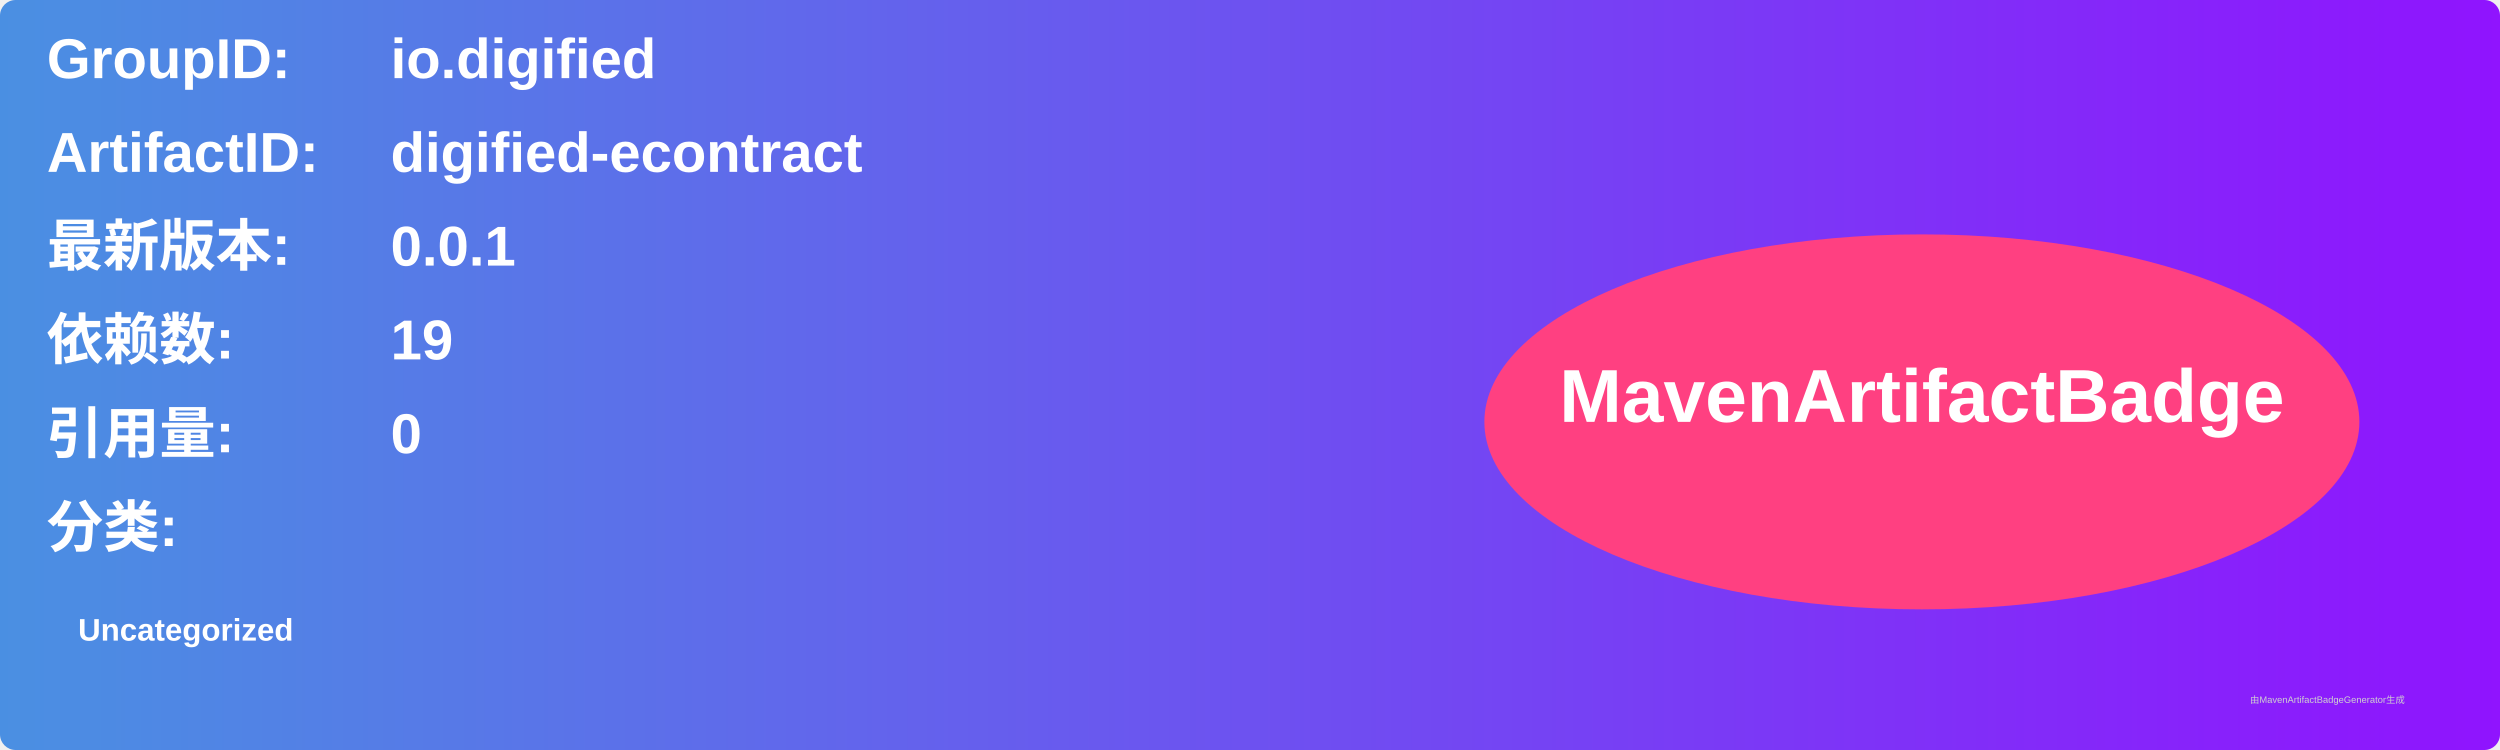
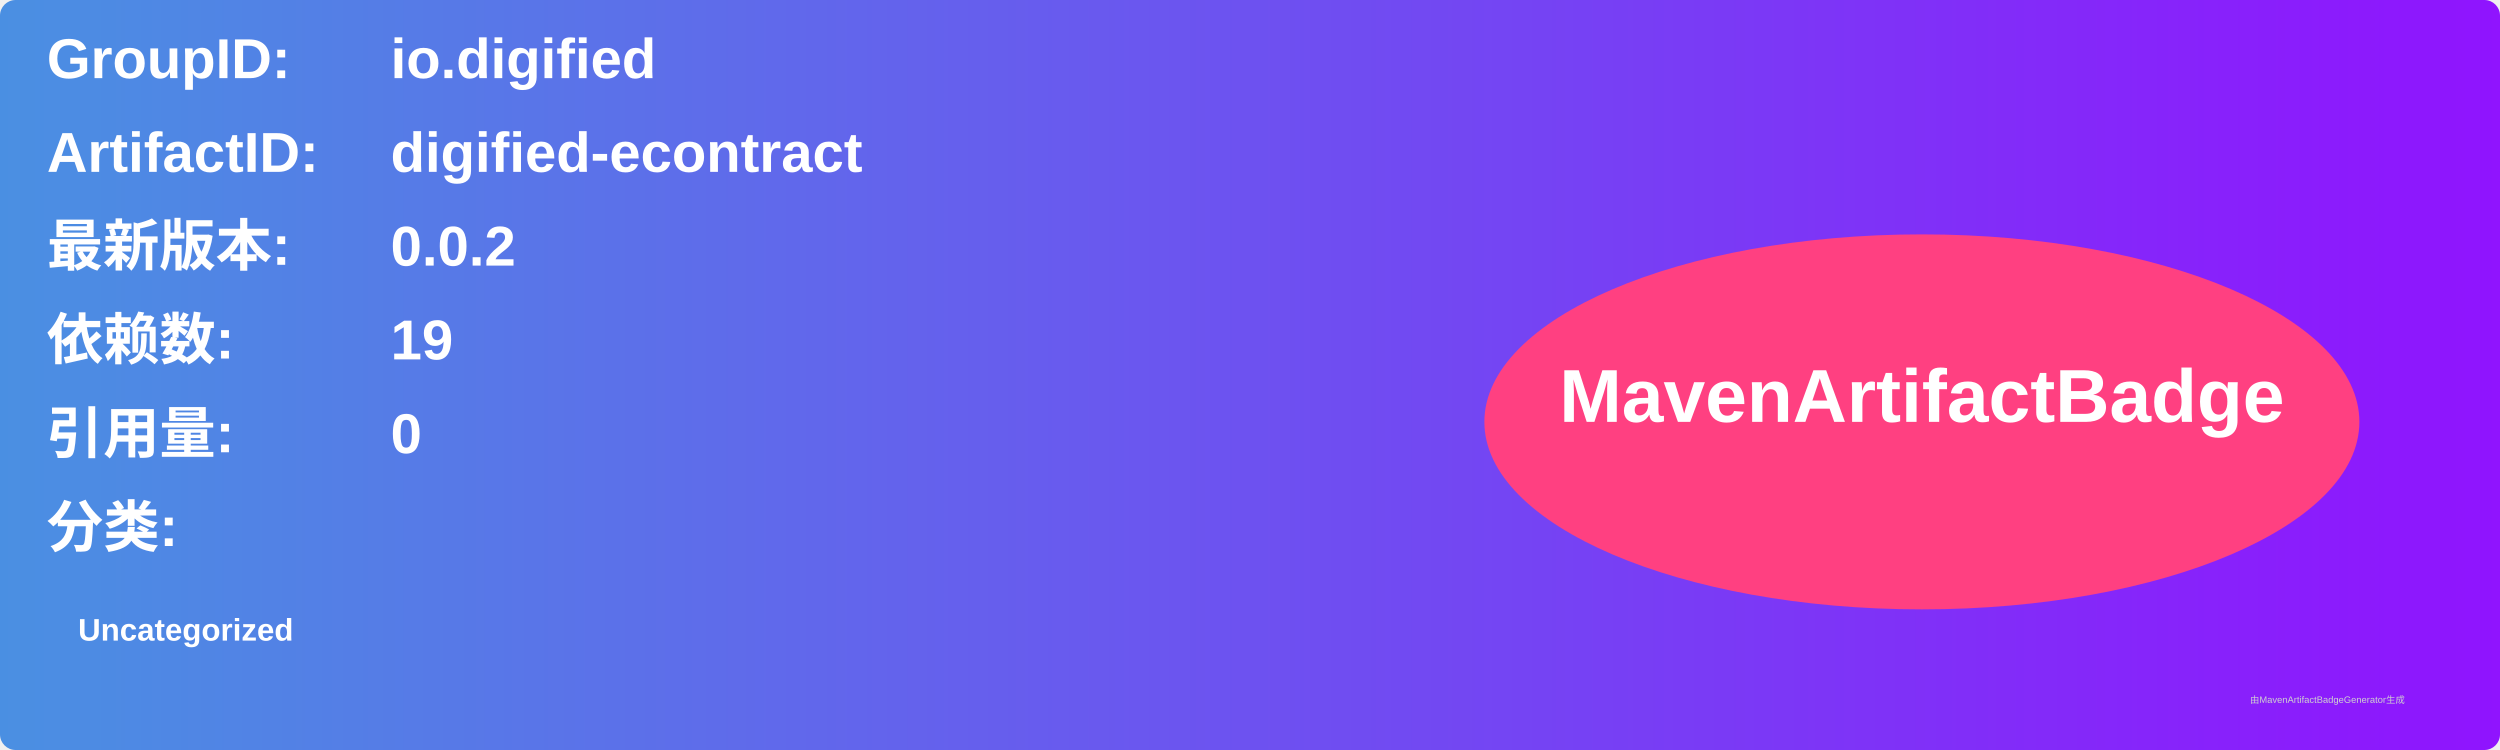
<svg xmlns="http://www.w3.org/2000/svg" width="800" height="240" viewBox="0 0 800 240">
  <linearGradient id="grad" x1="0%" y1="0%" x2="100%" y2="0%">
    <stop offset="0%" stop-color="#4a90e2" />
    <stop offset="100%" stop-color="#9013fe" />
  </linearGradient>
  <rect width="100%" height="100%" rx="5" ry="5" fill="url(#grad)" />
  <g transform="translate(15, 15)">
    <text x="0" y="10" font-family="Arial" font-size="18" fill="white" font-weight="bold" width="260">GroupID:</text>
    <text x="110" y="10" font-family="Arial" font-size="18" fill="white" font-weight="bold" width="460">io.digified</text>
    <text x="0" y="40" font-family="Arial" font-size="18" fill="white" font-weight="bold" width="260">ArtifactID:</text>
    <text x="110" y="40" font-family="Arial" font-size="18" fill="white" font-weight="bold" width="460">digified-econtract</text>
    <text x="0" y="70" font-family="Arial" font-size="18" fill="white" font-weight="bold">最新版本:</text>
    <text x="110" y="70" font-family="Arial" font-size="18" fill="white" font-weight="bold">
-       <tspan font-weight="bold">0.0.1</tspan>
+       <tspan font-weight="bold">0.0.2</tspan>
    </text>
    <text x="0" y="100" font-family="Arial" font-size="18" fill="white" font-weight="bold">依赖数: </text>
    <text x="110" y="100" font-family="Arial" font-size="18" fill="white">
      <tspan font-weight="bold">19</tspan>
    </text>
    <text x="0" y="130" font-family="Arial" font-size="18" fill="white" font-weight="bold">引用量: </text>
    <text x="110" y="130" font-family="Arial" font-size="18" fill="white">
      <tspan font-weight="bold">0</tspan>
    </text>
    <text x="0" y="160" font-family="Arial" font-size="18" fill="white" font-weight="bold">分类:</text>
    <text x="10" y="190" font-family="Arial" font-size="10" fill="white">
      <tspan font-weight="bold">Uncategorized</tspan>
    </text>
    <ellipse cx="600" cy="120" rx="140" ry="60" fill="#ff4081" />
    <text x="600" y="120" text-anchor="middle" font-family="Arial" font-size="24" fill="white" font-weight="bold">MavenArtifactBadge</text>
  </g>
  <text x="720" y="225" font-family="Arial" font-size="3" fill="#d0d0d0">由MavenArtifactBadgeGenerator生成</text>
</svg>
